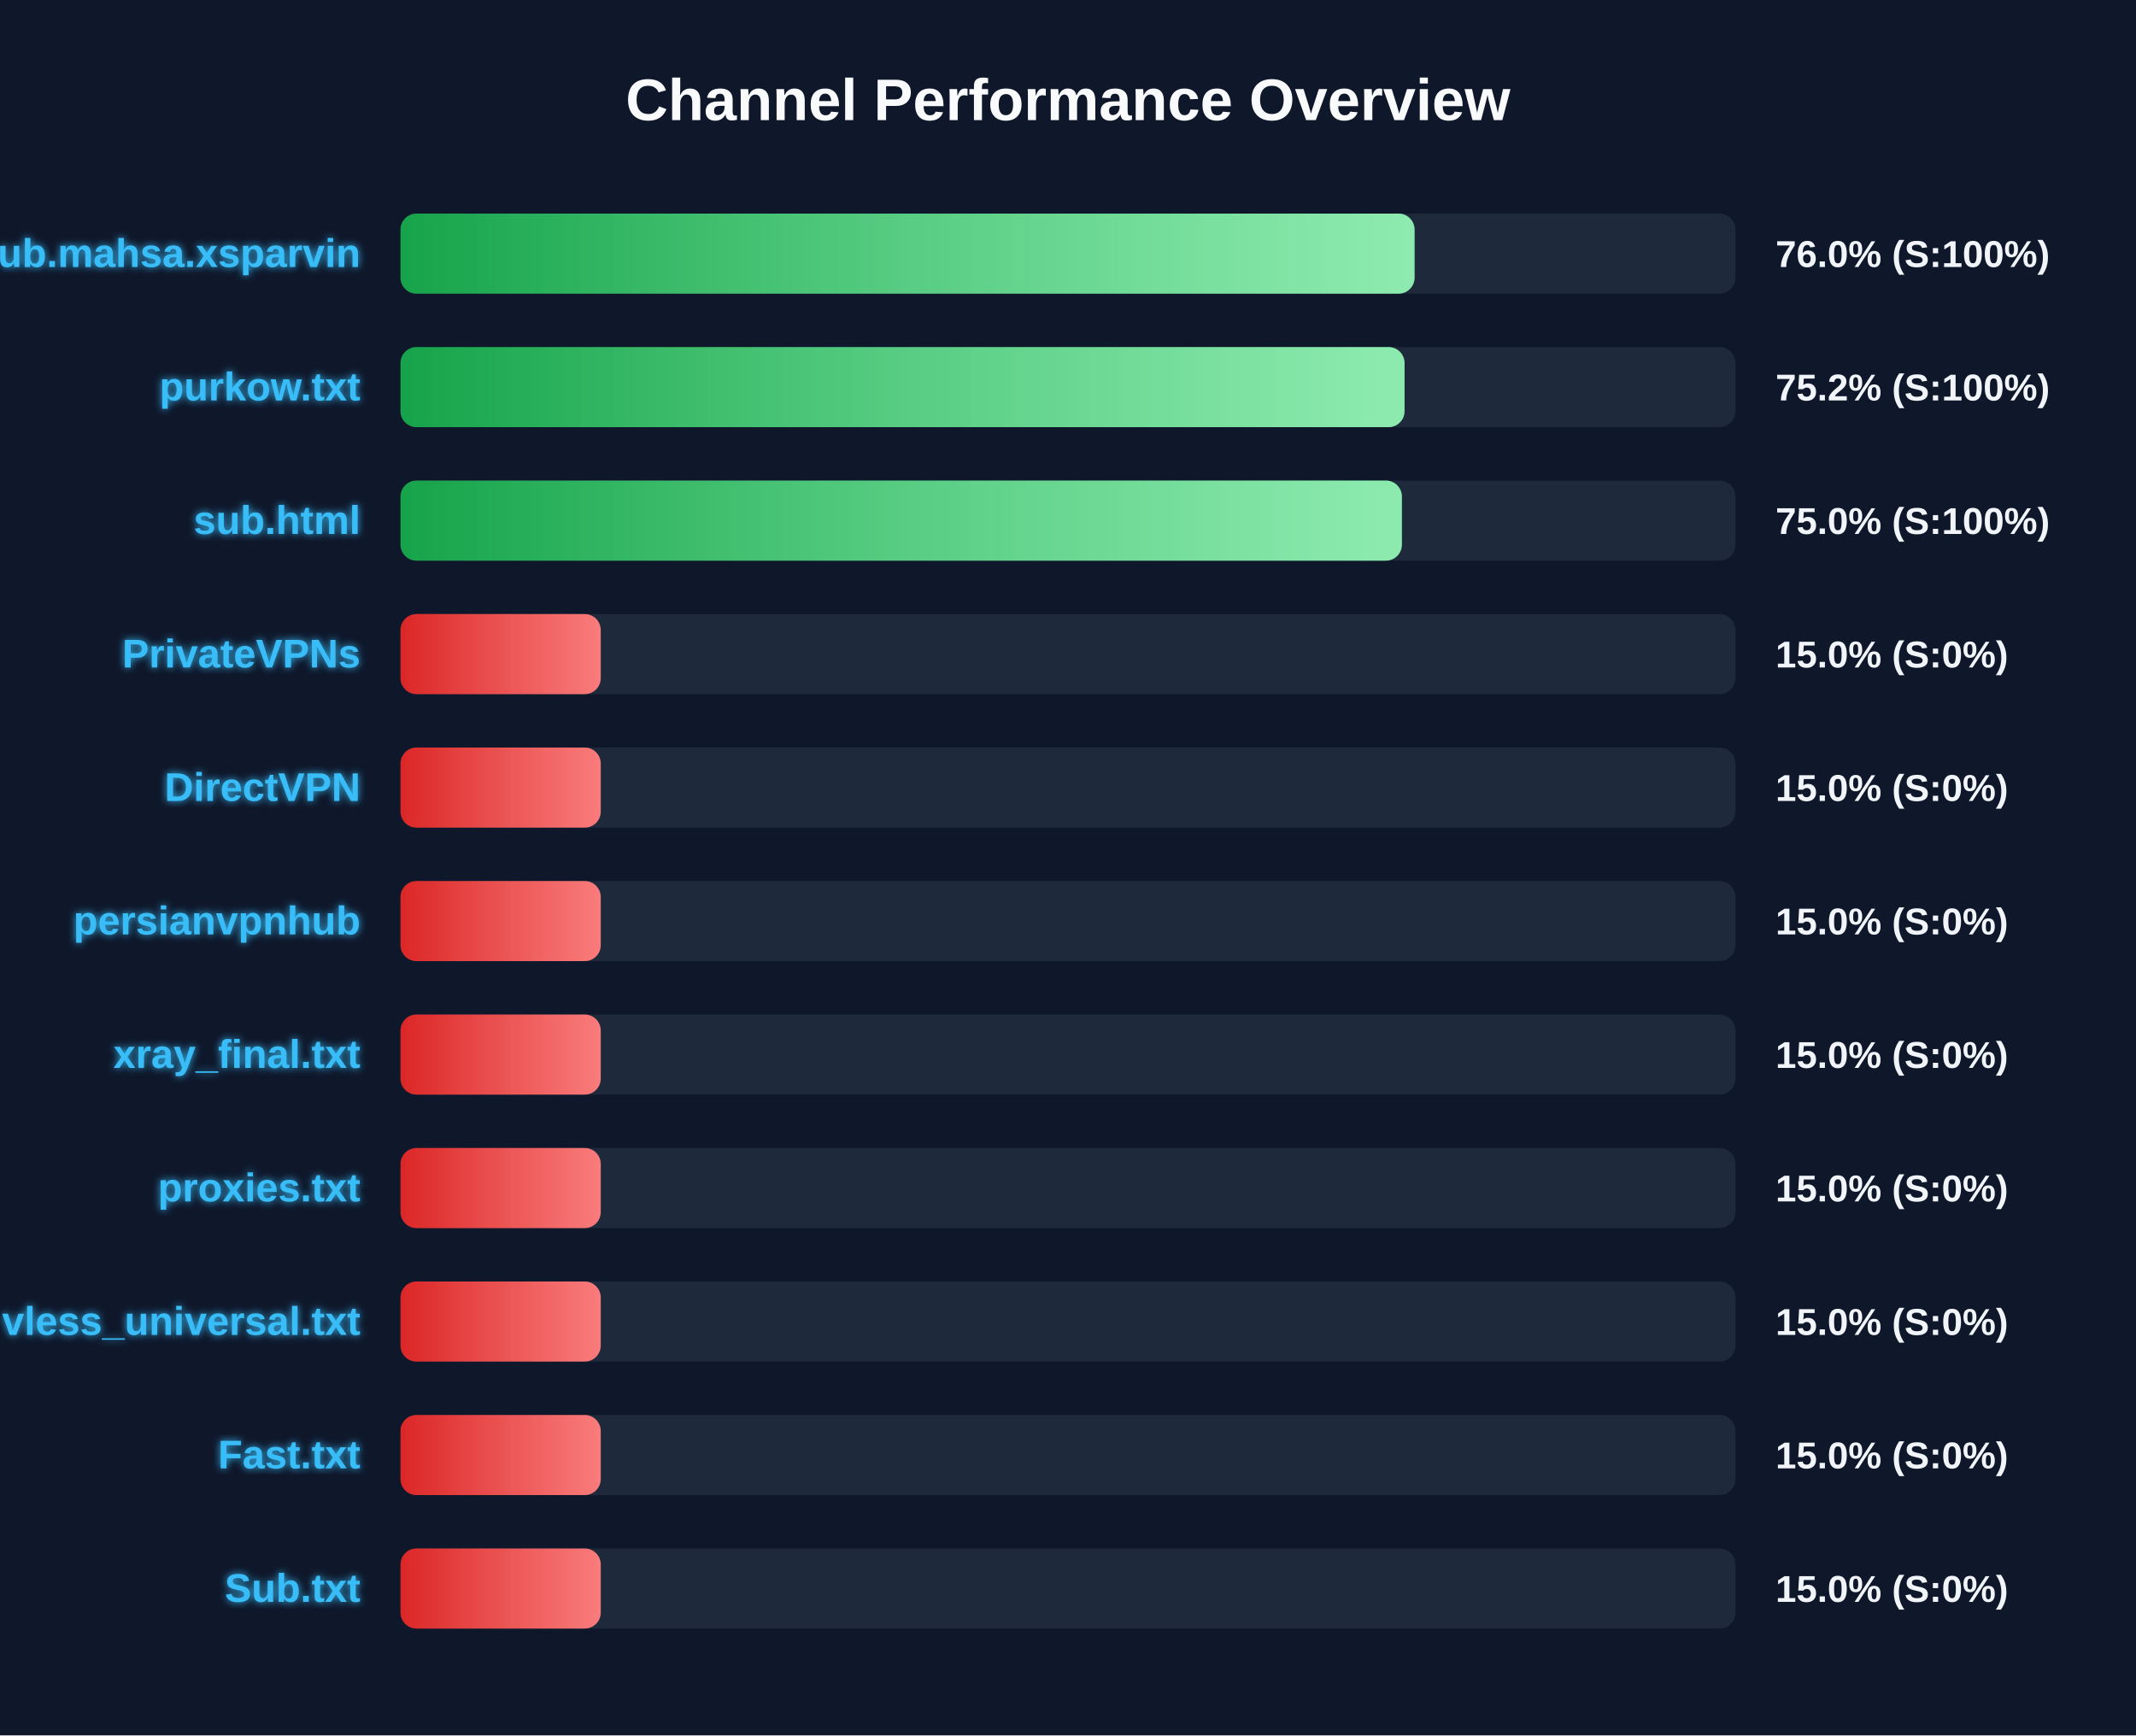
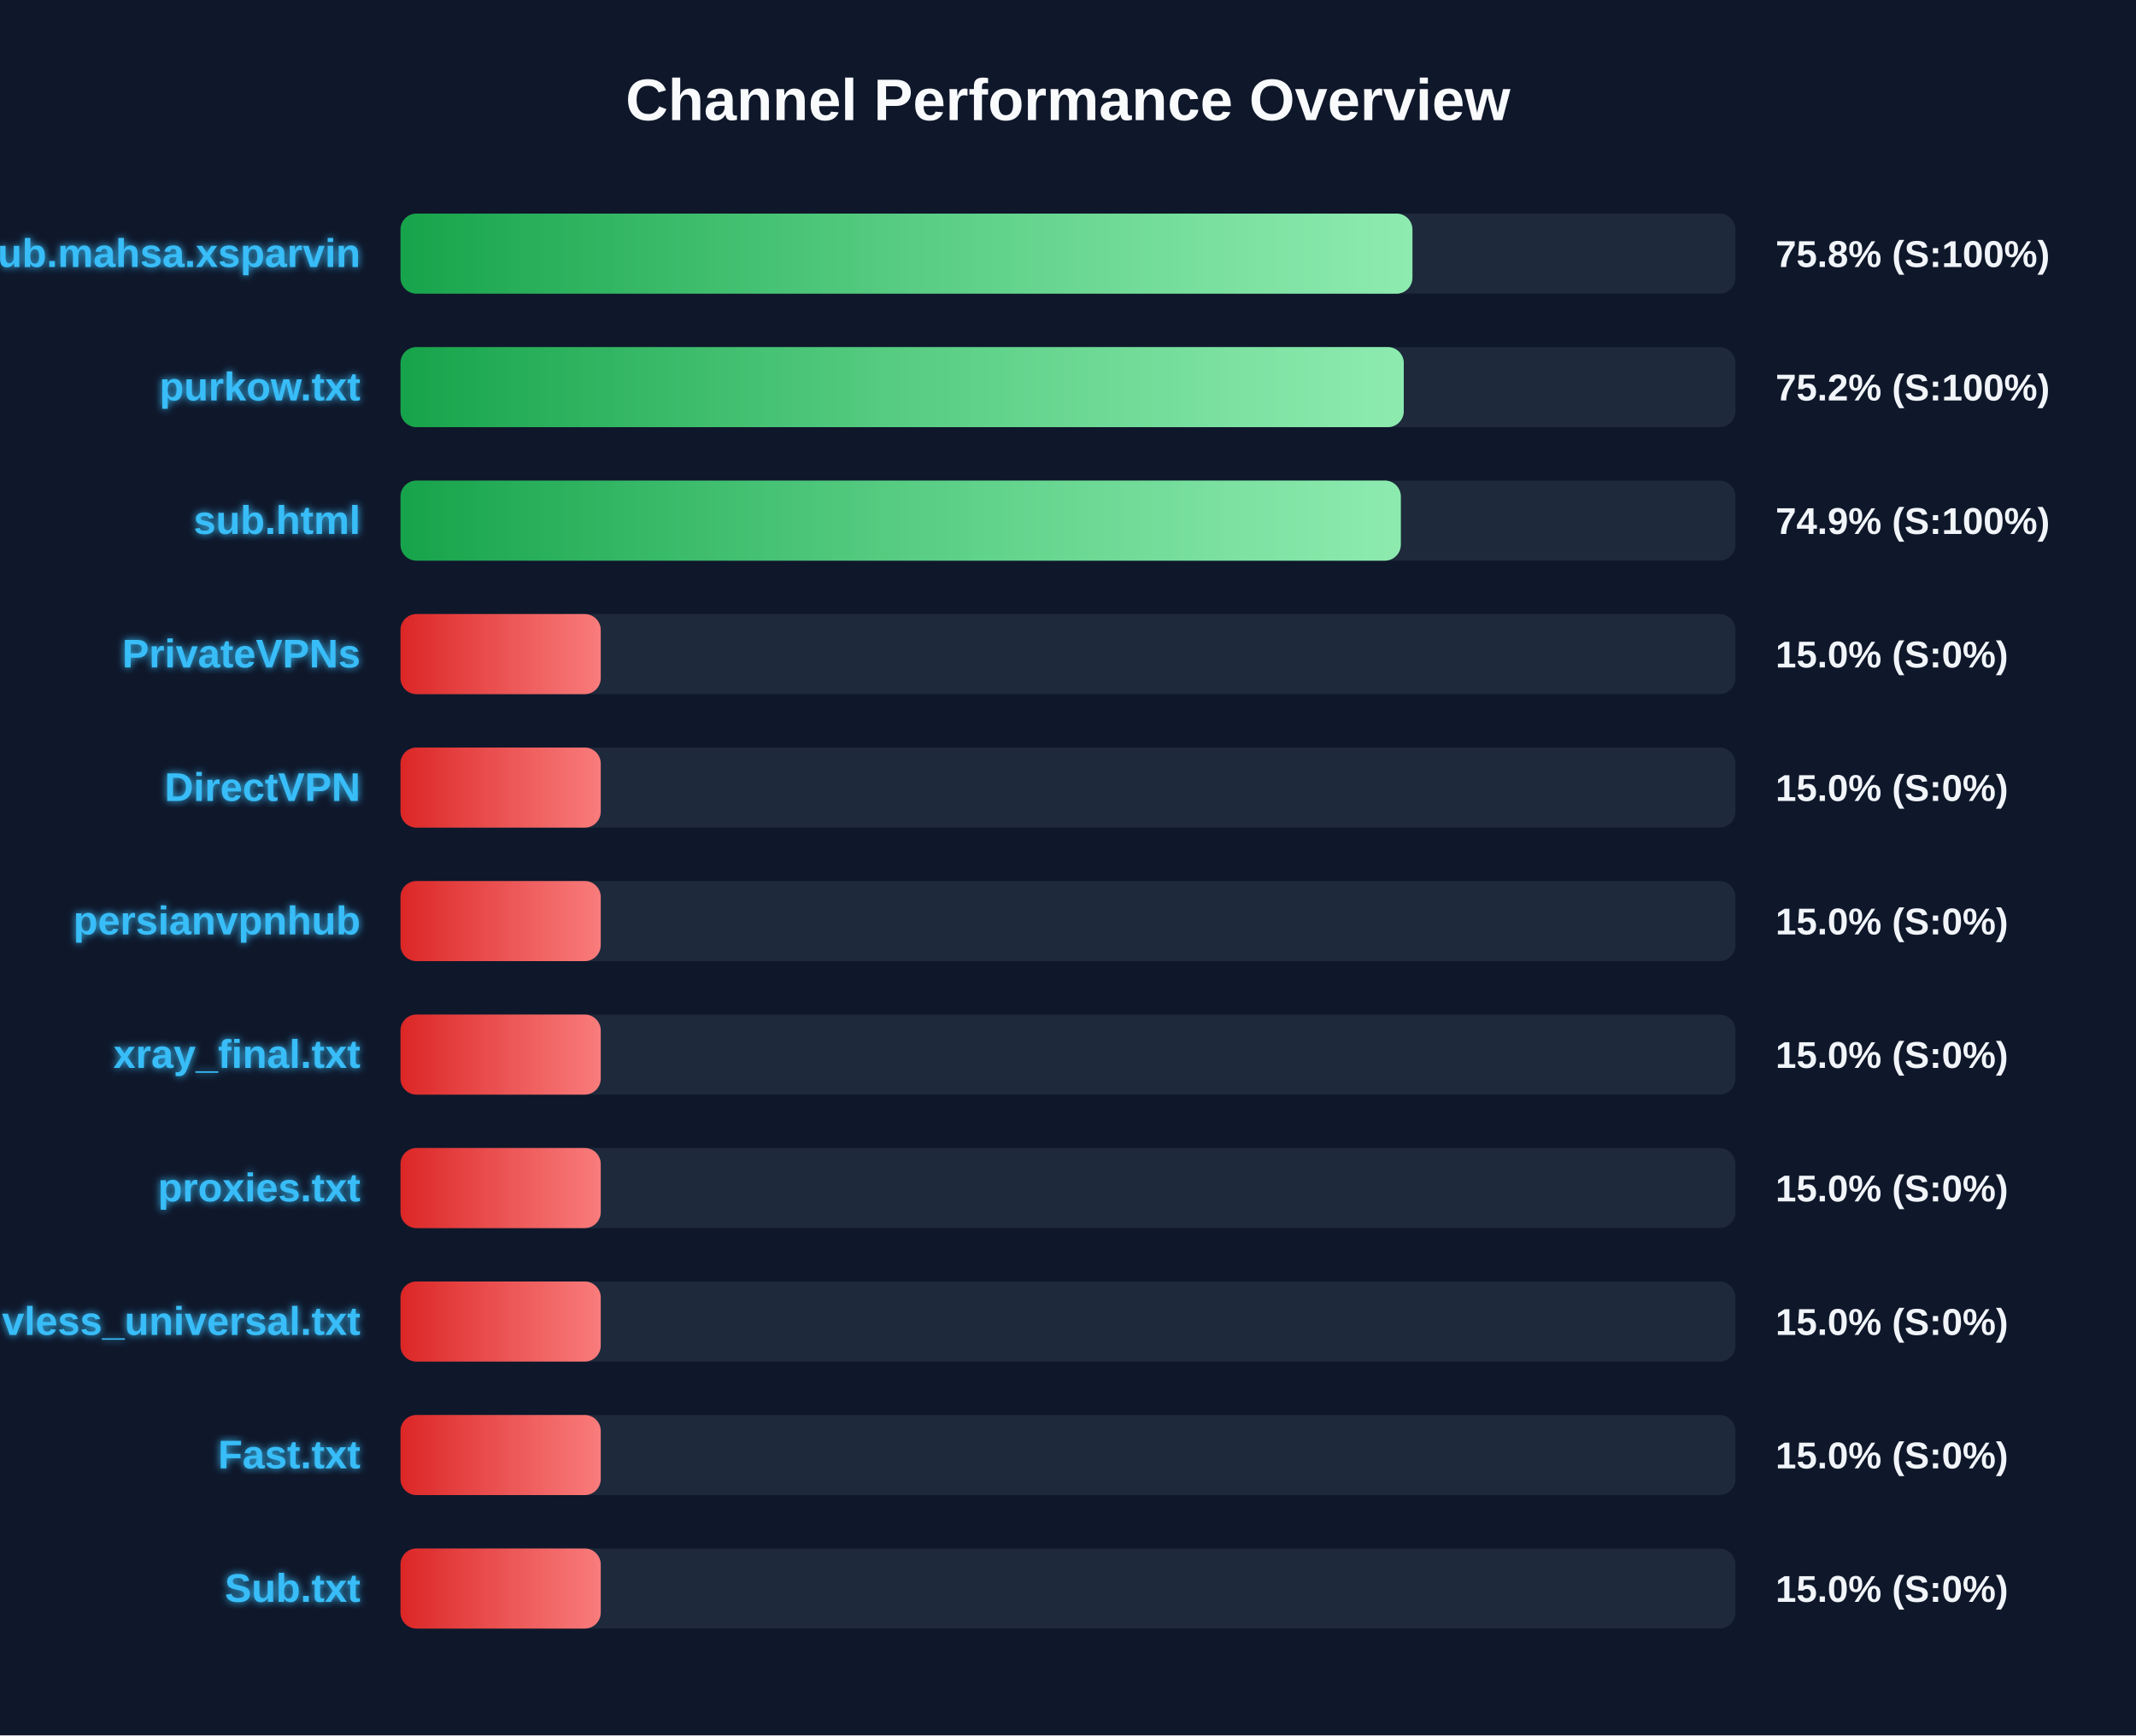
<svg xmlns="http://www.w3.org/2000/svg" width="800" height="650" version="1.1">
  <defs>
    <linearGradient id="grad-green" x1="0%" y1="0%" x2="100%" y2="0%">
      <stop offset="0%" stop-color="#16a34a" />
      <stop offset="100%" stop-color="#4ade80" />
    </linearGradient>
    <linearGradient id="grad-yellow" x1="0%" y1="0%" x2="100%" y2="0%">
      <stop offset="0%" stop-color="#ca8a04" />
      <stop offset="100%" stop-color="#fde047" />
    </linearGradient>
    <linearGradient id="grad-red" x1="0%" y1="0%" x2="100%" y2="0%">
      <stop offset="0%" stop-color="#dc2626" />
      <stop offset="100%" stop-color="#f87171" />
    </linearGradient>
    <linearGradient id="shimmer" x1="0%" y1="0%" x2="100%" y2="0%">
      <stop offset="0%" stop-color="rgba(255,255,255,0)" />
      <stop offset="50%" stop-color="rgba(255,255,255,0.4)" />
      <stop offset="100%" stop-color="rgba(255,255,255,0)" />
    </linearGradient>
    <filter id="glow" x="-20%" y="-20%" width="140%" height="140%">
      <feGaussianBlur stdDeviation="1.5" result="blur" />
      <feComposite in="SourceGraphic" in2="blur" operator="over" />
    </filter>
  </defs>
  <style>
        .bg-rect { fill: #0f172a; }
        .title { font: bold 22px 'Segoe UI', Arial, sans-serif; fill: #f8fafc; }
        .row { font: bold 15px 'Segoe UI', Arial, sans-serif; fill: #38bdf8; filter: url(#glow); }
        .score { font: bold 14px 'Segoe UI', Arial, sans-serif; fill: #f1f5f9; }
        @keyframes shimmer-anim {
            0% { transform: translateX(-100%); }
            100% { transform: translateX(200%); }
        }
        .shimmer-rect {
            animation: shimmer-anim 2.5s infinite linear;
        }
    </style>
  <rect width="100%" height="100%" class="bg-rect" />
  <text x="400" y="45" text-anchor="middle" class="title">Channel Performance Overview</text>
  <rect x="150" y="80" width="500" height="30" fill="#1e293b" rx="6" />
  <clipPath id="clip-0">
-     <rect x="150" y="80" width="379.8" height="30" rx="6" />
+     <rect x="150" y="80" width="379.0" height="30" rx="6" />
  </clipPath>
-   <rect x="150" y="80" width="379.8" height="30" fill="url(#grad-green)" rx="6" />
+   <rect x="150" y="80" width="379.0" height="30" fill="url(#grad-green)" rx="6" />
  <g clip-path="url(#clip-0)">
    <rect x="150" y="80" width="100%" height="30" fill="url(#shimmer)" class="shimmer-rect" />
  </g>
  <text x="135" y="100" text-anchor="end" class="row">Sub.mahsa.xsparvin</text>
-   <text x="665" y="100" text-anchor="start" class="score">76.0% (S:100%)</text>
+   <text x="665" y="100" text-anchor="start" class="score">75.8% (S:100%)</text>
  <rect x="150" y="130" width="500" height="30" fill="#1e293b" rx="6" />
  <clipPath id="clip-1">
-     <rect x="150" y="130" width="376.05" height="30" rx="6" />
+     <rect x="150" y="130" width="375.75" height="30" rx="6" />
  </clipPath>
-   <rect x="150" y="130" width="376.05" height="30" fill="url(#grad-green)" rx="6" />
+   <rect x="150" y="130" width="375.75" height="30" fill="url(#grad-green)" rx="6" />
  <g clip-path="url(#clip-1)">
    <rect x="150" y="130" width="100%" height="30" fill="url(#shimmer)" class="shimmer-rect" />
  </g>
  <text x="135" y="150" text-anchor="end" class="row">purkow.txt</text>
  <text x="665" y="150" text-anchor="start" class="score">75.2% (S:100%)</text>
  <rect x="150" y="180" width="500" height="30" fill="#1e293b" rx="6" />
  <clipPath id="clip-2">
-     <rect x="150" y="180" width="375.05" height="30" rx="6" />
+     <rect x="150" y="180" width="374.65" height="30" rx="6" />
  </clipPath>
-   <rect x="150" y="180" width="375.05" height="30" fill="url(#grad-green)" rx="6" />
+   <rect x="150" y="180" width="374.65" height="30" fill="url(#grad-green)" rx="6" />
  <g clip-path="url(#clip-2)">
    <rect x="150" y="180" width="100%" height="30" fill="url(#shimmer)" class="shimmer-rect" />
  </g>
  <text x="135" y="200" text-anchor="end" class="row">sub.html</text>
-   <text x="665" y="200" text-anchor="start" class="score">75.0% (S:100%)</text>
+   <text x="665" y="200" text-anchor="start" class="score">74.9% (S:100%)</text>
  <rect x="150" y="230" width="500" height="30" fill="#1e293b" rx="6" />
  <clipPath id="clip-3">
    <rect x="150" y="230" width="75.0" height="30" rx="6" />
  </clipPath>
  <rect x="150" y="230" width="75.0" height="30" fill="url(#grad-red)" rx="6" />
  <g clip-path="url(#clip-3)">
    <rect x="150" y="230" width="100%" height="30" fill="url(#shimmer)" class="shimmer-rect" />
  </g>
  <text x="135" y="250" text-anchor="end" class="row">PrivateVPNs</text>
  <text x="665" y="250" text-anchor="start" class="score">15.0% (S:0%)</text>
  <rect x="150" y="280" width="500" height="30" fill="#1e293b" rx="6" />
  <clipPath id="clip-4">
    <rect x="150" y="280" width="75.0" height="30" rx="6" />
  </clipPath>
  <rect x="150" y="280" width="75.0" height="30" fill="url(#grad-red)" rx="6" />
  <g clip-path="url(#clip-4)">
    <rect x="150" y="280" width="100%" height="30" fill="url(#shimmer)" class="shimmer-rect" />
  </g>
  <text x="135" y="300" text-anchor="end" class="row">DirectVPN</text>
  <text x="665" y="300" text-anchor="start" class="score">15.0% (S:0%)</text>
  <rect x="150" y="330" width="500" height="30" fill="#1e293b" rx="6" />
  <clipPath id="clip-5">
    <rect x="150" y="330" width="75.0" height="30" rx="6" />
  </clipPath>
  <rect x="150" y="330" width="75.0" height="30" fill="url(#grad-red)" rx="6" />
  <g clip-path="url(#clip-5)">
    <rect x="150" y="330" width="100%" height="30" fill="url(#shimmer)" class="shimmer-rect" />
  </g>
  <text x="135" y="350" text-anchor="end" class="row">persianvpnhub</text>
  <text x="665" y="350" text-anchor="start" class="score">15.0% (S:0%)</text>
  <rect x="150" y="380" width="500" height="30" fill="#1e293b" rx="6" />
  <clipPath id="clip-6">
    <rect x="150" y="380" width="75.0" height="30" rx="6" />
  </clipPath>
  <rect x="150" y="380" width="75.0" height="30" fill="url(#grad-red)" rx="6" />
  <g clip-path="url(#clip-6)">
    <rect x="150" y="380" width="100%" height="30" fill="url(#shimmer)" class="shimmer-rect" />
  </g>
  <text x="135" y="400" text-anchor="end" class="row">xray_final.txt</text>
  <text x="665" y="400" text-anchor="start" class="score">15.0% (S:0%)</text>
  <rect x="150" y="430" width="500" height="30" fill="#1e293b" rx="6" />
  <clipPath id="clip-7">
    <rect x="150" y="430" width="75.0" height="30" rx="6" />
  </clipPath>
  <rect x="150" y="430" width="75.0" height="30" fill="url(#grad-red)" rx="6" />
  <g clip-path="url(#clip-7)">
    <rect x="150" y="430" width="100%" height="30" fill="url(#shimmer)" class="shimmer-rect" />
  </g>
  <text x="135" y="450" text-anchor="end" class="row">proxies.txt</text>
  <text x="665" y="450" text-anchor="start" class="score">15.0% (S:0%)</text>
  <rect x="150" y="480" width="500" height="30" fill="#1e293b" rx="6" />
  <clipPath id="clip-8">
    <rect x="150" y="480" width="75.0" height="30" rx="6" />
  </clipPath>
  <rect x="150" y="480" width="75.0" height="30" fill="url(#grad-red)" rx="6" />
  <g clip-path="url(#clip-8)">
    <rect x="150" y="480" width="100%" height="30" fill="url(#shimmer)" class="shimmer-rect" />
  </g>
  <text x="135" y="500" text-anchor="end" class="row">vless_universal.txt</text>
  <text x="665" y="500" text-anchor="start" class="score">15.0% (S:0%)</text>
  <rect x="150" y="530" width="500" height="30" fill="#1e293b" rx="6" />
  <clipPath id="clip-9">
    <rect x="150" y="530" width="75.0" height="30" rx="6" />
  </clipPath>
  <rect x="150" y="530" width="75.0" height="30" fill="url(#grad-red)" rx="6" />
  <g clip-path="url(#clip-9)">
    <rect x="150" y="530" width="100%" height="30" fill="url(#shimmer)" class="shimmer-rect" />
  </g>
  <text x="135" y="550" text-anchor="end" class="row">Fast.txt</text>
  <text x="665" y="550" text-anchor="start" class="score">15.0% (S:0%)</text>
  <rect x="150" y="580" width="500" height="30" fill="#1e293b" rx="6" />
  <clipPath id="clip-10">
    <rect x="150" y="580" width="75.0" height="30" rx="6" />
  </clipPath>
  <rect x="150" y="580" width="75.0" height="30" fill="url(#grad-red)" rx="6" />
  <g clip-path="url(#clip-10)">
    <rect x="150" y="580" width="100%" height="30" fill="url(#shimmer)" class="shimmer-rect" />
  </g>
  <text x="135" y="600" text-anchor="end" class="row">Sub.txt</text>
  <text x="665" y="600" text-anchor="start" class="score">15.0% (S:0%)</text>
</svg>
